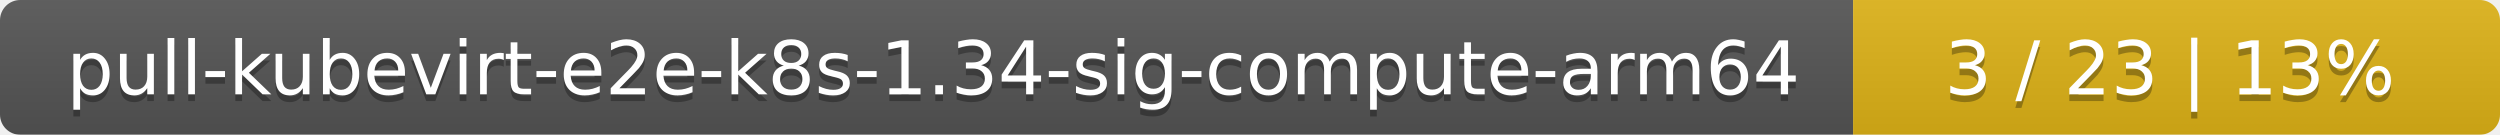
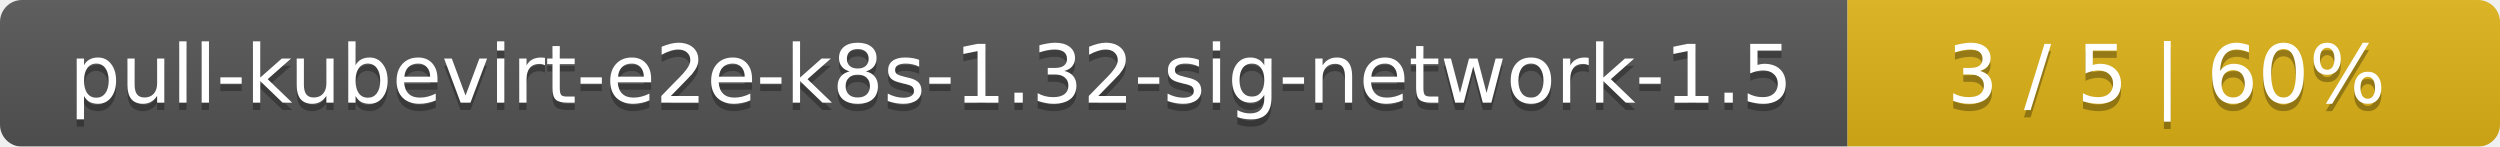
- <svg xmlns="http://www.w3.org/2000/svg" width="371" height="20">
+ <svg xmlns="http://www.w3.org/2000/svg" width="341" height="20">
  <linearGradient id="smooth" x2="0" y2="100%">
    <stop offset="0" stop-color="#bbb" stop-opacity=".1" />
    <stop offset="1" stop-opacity=".1" />
  </linearGradient>
  <mask id="round">
-     <rect width="371" height="20" rx="3" fill="#fff" />
+     <rect width="341" height="20" rx="3" fill="#fff" />
  </mask>
  <g mask="url(#round)">
-     <rect width="275" height="20" fill="#555" />
-     <rect x="275" width="96" height="20" fill="#dfb317" />
-     <rect width="371" height="20" fill="url(#smooth)" />
+     <rect width="252" height="20" fill="#555" />
+     <rect x="252" width="89" height="20" fill="#dfb317" />
+     <rect width="341" height="20" fill="url(#smooth)" />
  </g>
  <g fill="#fff" text-anchor="middle" font-family="DejaVu Sans,Verdana,Geneva,sans-serif" font-size="11">
-     <text x="138.5" y="15" fill="#010101" fill-opacity=".3">pull-kubevirt-e2e-k8s-1.34-sig-compute-arm64</text>
-     <text x="138.5" y="14">pull-kubevirt-e2e-k8s-1.34-sig-compute-arm64</text>
-     <text x="322" y="15" fill="#010101" fill-opacity=".3">3 / 23    |    13%</text>
-     <text x="322" y="14">3 / 23    |    13%</text>
+     <text x="127" y="15" fill="#010101" fill-opacity=".3">pull-kubevirt-e2e-k8s-1.32-sig-network-1.5</text>
+     <text x="127" y="14">pull-kubevirt-e2e-k8s-1.32-sig-network-1.5</text>
+     <text x="295.5" y="15" fill="#010101" fill-opacity=".3">3 / 5    |    60%</text>
+     <text x="295.5" y="14">3 / 5    |    60%</text>
  </g>
</svg>
